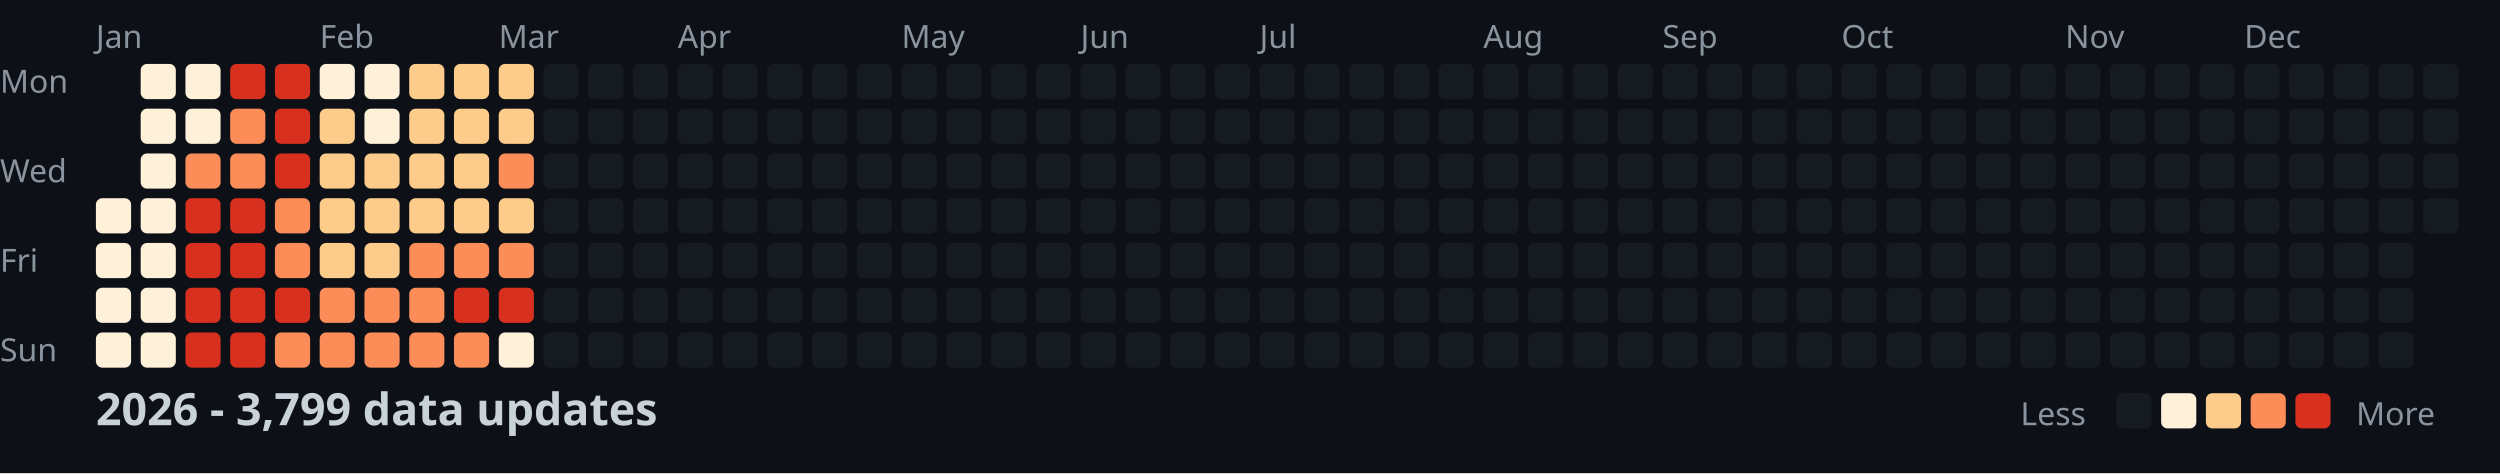
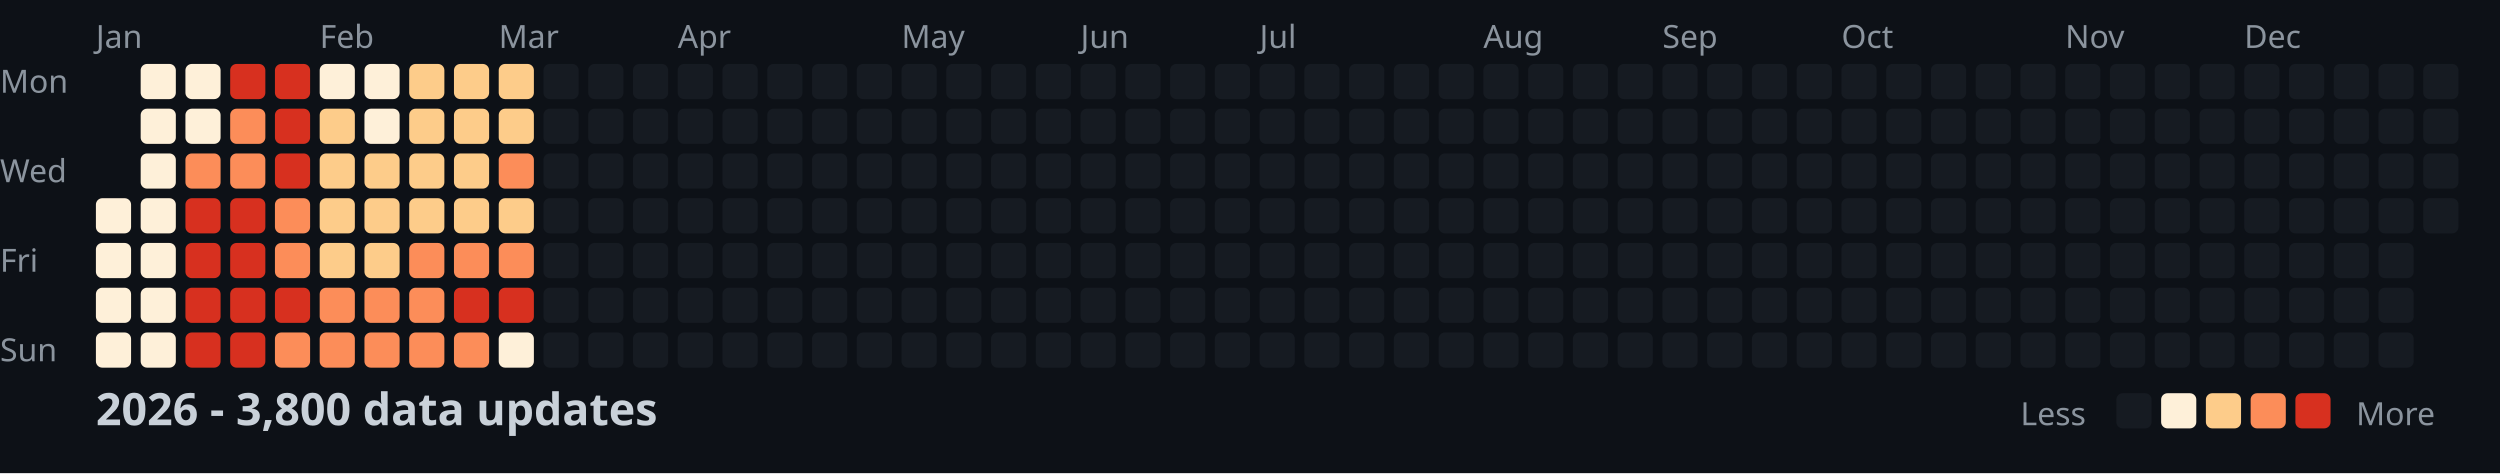
<svg xmlns="http://www.w3.org/2000/svg" width="782" height="148">
  <style>
    .month { font: 10px sans-serif; fill: #8b949e; }
    .day { font: 10px sans-serif; fill: #8b949e; }
    .title { font: bold 14px sans-serif; fill: #c9d1d9; }
    .legend { font: 10px sans-serif; fill: #8b949e; }
  </style>
  <rect width="100%" height="100%" fill="#0d1117" />
  <text x="0" y="29" class="day">Mon</text>
  <text x="0" y="57" class="day">Wed</text>
  <text x="0" y="85" class="day">Fri</text>
  <text x="0" y="113" class="day">Sun</text>
  <text x="30" y="15" class="month">Jan</text>
  <text x="100" y="15" class="month">Feb</text>
  <text x="156" y="15" class="month">Mar</text>
  <text x="212" y="15" class="month">Apr</text>
  <text x="282" y="15" class="month">May</text>
  <text x="338" y="15" class="month">Jun</text>
  <text x="394" y="15" class="month">Jul</text>
  <text x="464" y="15" class="month">Aug</text>
  <text x="520" y="15" class="month">Sep</text>
  <text x="576" y="15" class="month">Oct</text>
  <text x="646" y="15" class="month">Nov</text>
  <text x="702" y="15" class="month">Dec</text>
  <rect x="30" y="62" width="11" height="11" fill="#fef0d9" rx="2" />
  <rect x="30" y="76" width="11" height="11" fill="#fef0d9" rx="2" />
  <rect x="30" y="90" width="11" height="11" fill="#fef0d9" rx="2" />
  <rect x="30" y="104" width="11" height="11" fill="#fef0d9" rx="2" />
  <rect x="44" y="20" width="11" height="11" fill="#fef0d9" rx="2" />
  <rect x="44" y="34" width="11" height="11" fill="#fef0d9" rx="2" />
  <rect x="44" y="48" width="11" height="11" fill="#fef0d9" rx="2" />
  <rect x="44" y="62" width="11" height="11" fill="#fef0d9" rx="2" />
  <rect x="44" y="76" width="11" height="11" fill="#fef0d9" rx="2" />
  <rect x="44" y="90" width="11" height="11" fill="#fef0d9" rx="2" />
  <rect x="44" y="104" width="11" height="11" fill="#fef0d9" rx="2" />
  <rect x="58" y="20" width="11" height="11" fill="#fef0d9" rx="2" />
  <rect x="58" y="34" width="11" height="11" fill="#fef0d9" rx="2" />
  <rect x="58" y="48" width="11" height="11" fill="#fc8d59" rx="2" />
  <rect x="58" y="62" width="11" height="11" fill="#d7301f" rx="2" />
  <rect x="58" y="76" width="11" height="11" fill="#d7301f" rx="2" />
  <rect x="58" y="90" width="11" height="11" fill="#d7301f" rx="2" />
  <rect x="58" y="104" width="11" height="11" fill="#d7301f" rx="2" />
  <rect x="72" y="20" width="11" height="11" fill="#d7301f" rx="2" />
  <rect x="72" y="34" width="11" height="11" fill="#fc8d59" rx="2" />
  <rect x="72" y="48" width="11" height="11" fill="#fc8d59" rx="2" />
  <rect x="72" y="62" width="11" height="11" fill="#d7301f" rx="2" />
  <rect x="72" y="76" width="11" height="11" fill="#d7301f" rx="2" />
  <rect x="72" y="90" width="11" height="11" fill="#d7301f" rx="2" />
  <rect x="72" y="104" width="11" height="11" fill="#d7301f" rx="2" />
  <rect x="86" y="20" width="11" height="11" fill="#d7301f" rx="2" />
  <rect x="86" y="34" width="11" height="11" fill="#d7301f" rx="2" />
  <rect x="86" y="48" width="11" height="11" fill="#d7301f" rx="2" />
  <rect x="86" y="62" width="11" height="11" fill="#fc8d59" rx="2" />
  <rect x="86" y="76" width="11" height="11" fill="#fc8d59" rx="2" />
  <rect x="86" y="90" width="11" height="11" fill="#d7301f" rx="2" />
  <rect x="86" y="104" width="11" height="11" fill="#fc8d59" rx="2" />
  <rect x="100" y="20" width="11" height="11" fill="#fef0d9" rx="2" />
  <rect x="100" y="34" width="11" height="11" fill="#fdcc8a" rx="2" />
  <rect x="100" y="48" width="11" height="11" fill="#fdcc8a" rx="2" />
  <rect x="100" y="62" width="11" height="11" fill="#fdcc8a" rx="2" />
  <rect x="100" y="76" width="11" height="11" fill="#fdcc8a" rx="2" />
  <rect x="100" y="90" width="11" height="11" fill="#fc8d59" rx="2" />
  <rect x="100" y="104" width="11" height="11" fill="#fc8d59" rx="2" />
  <rect x="114" y="20" width="11" height="11" fill="#fef0d9" rx="2" />
  <rect x="114" y="34" width="11" height="11" fill="#fef0d9" rx="2" />
  <rect x="114" y="48" width="11" height="11" fill="#fdcc8a" rx="2" />
  <rect x="114" y="62" width="11" height="11" fill="#fdcc8a" rx="2" />
  <rect x="114" y="76" width="11" height="11" fill="#fdcc8a" rx="2" />
  <rect x="114" y="90" width="11" height="11" fill="#fc8d59" rx="2" />
  <rect x="114" y="104" width="11" height="11" fill="#fc8d59" rx="2" />
  <rect x="128" y="20" width="11" height="11" fill="#fdcc8a" rx="2" />
  <rect x="128" y="34" width="11" height="11" fill="#fdcc8a" rx="2" />
  <rect x="128" y="48" width="11" height="11" fill="#fdcc8a" rx="2" />
  <rect x="128" y="62" width="11" height="11" fill="#fdcc8a" rx="2" />
  <rect x="128" y="76" width="11" height="11" fill="#fc8d59" rx="2" />
  <rect x="128" y="90" width="11" height="11" fill="#fc8d59" rx="2" />
  <rect x="128" y="104" width="11" height="11" fill="#fc8d59" rx="2" />
  <rect x="142" y="20" width="11" height="11" fill="#fdcc8a" rx="2" />
  <rect x="142" y="34" width="11" height="11" fill="#fdcc8a" rx="2" />
  <rect x="142" y="48" width="11" height="11" fill="#fdcc8a" rx="2" />
  <rect x="142" y="62" width="11" height="11" fill="#fdcc8a" rx="2" />
  <rect x="142" y="76" width="11" height="11" fill="#fc8d59" rx="2" />
  <rect x="142" y="90" width="11" height="11" fill="#d7301f" rx="2" />
  <rect x="142" y="104" width="11" height="11" fill="#fc8d59" rx="2" />
  <rect x="156" y="20" width="11" height="11" fill="#fdcc8a" rx="2" />
  <rect x="156" y="34" width="11" height="11" fill="#fdcc8a" rx="2" />
  <rect x="156" y="48" width="11" height="11" fill="#fc8d59" rx="2" />
  <rect x="156" y="62" width="11" height="11" fill="#fdcc8a" rx="2" />
  <rect x="156" y="76" width="11" height="11" fill="#fc8d59" rx="2" />
  <rect x="156" y="90" width="11" height="11" fill="#d7301f" rx="2" />
  <rect x="156" y="104" width="11" height="11" fill="#fef0d9" rx="2" />
  <rect x="170" y="20" width="11" height="11" fill="#161b22" rx="2" />
  <rect x="170" y="34" width="11" height="11" fill="#161b22" rx="2" />
  <rect x="170" y="48" width="11" height="11" fill="#161b22" rx="2" />
  <rect x="170" y="62" width="11" height="11" fill="#161b22" rx="2" />
  <rect x="170" y="76" width="11" height="11" fill="#161b22" rx="2" />
  <rect x="170" y="90" width="11" height="11" fill="#161b22" rx="2" />
  <rect x="170" y="104" width="11" height="11" fill="#161b22" rx="2" />
  <rect x="184" y="20" width="11" height="11" fill="#161b22" rx="2" />
  <rect x="184" y="34" width="11" height="11" fill="#161b22" rx="2" />
  <rect x="184" y="48" width="11" height="11" fill="#161b22" rx="2" />
  <rect x="184" y="62" width="11" height="11" fill="#161b22" rx="2" />
  <rect x="184" y="76" width="11" height="11" fill="#161b22" rx="2" />
  <rect x="184" y="90" width="11" height="11" fill="#161b22" rx="2" />
  <rect x="184" y="104" width="11" height="11" fill="#161b22" rx="2" />
  <rect x="198" y="20" width="11" height="11" fill="#161b22" rx="2" />
  <rect x="198" y="34" width="11" height="11" fill="#161b22" rx="2" />
  <rect x="198" y="48" width="11" height="11" fill="#161b22" rx="2" />
  <rect x="198" y="62" width="11" height="11" fill="#161b22" rx="2" />
  <rect x="198" y="76" width="11" height="11" fill="#161b22" rx="2" />
  <rect x="198" y="90" width="11" height="11" fill="#161b22" rx="2" />
  <rect x="198" y="104" width="11" height="11" fill="#161b22" rx="2" />
  <rect x="212" y="20" width="11" height="11" fill="#161b22" rx="2" />
  <rect x="212" y="34" width="11" height="11" fill="#161b22" rx="2" />
  <rect x="212" y="48" width="11" height="11" fill="#161b22" rx="2" />
  <rect x="212" y="62" width="11" height="11" fill="#161b22" rx="2" />
  <rect x="212" y="76" width="11" height="11" fill="#161b22" rx="2" />
  <rect x="212" y="90" width="11" height="11" fill="#161b22" rx="2" />
  <rect x="212" y="104" width="11" height="11" fill="#161b22" rx="2" />
  <rect x="226" y="20" width="11" height="11" fill="#161b22" rx="2" />
  <rect x="226" y="34" width="11" height="11" fill="#161b22" rx="2" />
  <rect x="226" y="48" width="11" height="11" fill="#161b22" rx="2" />
  <rect x="226" y="62" width="11" height="11" fill="#161b22" rx="2" />
  <rect x="226" y="76" width="11" height="11" fill="#161b22" rx="2" />
  <rect x="226" y="90" width="11" height="11" fill="#161b22" rx="2" />
  <rect x="226" y="104" width="11" height="11" fill="#161b22" rx="2" />
  <rect x="240" y="20" width="11" height="11" fill="#161b22" rx="2" />
  <rect x="240" y="34" width="11" height="11" fill="#161b22" rx="2" />
  <rect x="240" y="48" width="11" height="11" fill="#161b22" rx="2" />
  <rect x="240" y="62" width="11" height="11" fill="#161b22" rx="2" />
  <rect x="240" y="76" width="11" height="11" fill="#161b22" rx="2" />
  <rect x="240" y="90" width="11" height="11" fill="#161b22" rx="2" />
  <rect x="240" y="104" width="11" height="11" fill="#161b22" rx="2" />
  <rect x="254" y="20" width="11" height="11" fill="#161b22" rx="2" />
  <rect x="254" y="34" width="11" height="11" fill="#161b22" rx="2" />
  <rect x="254" y="48" width="11" height="11" fill="#161b22" rx="2" />
  <rect x="254" y="62" width="11" height="11" fill="#161b22" rx="2" />
  <rect x="254" y="76" width="11" height="11" fill="#161b22" rx="2" />
  <rect x="254" y="90" width="11" height="11" fill="#161b22" rx="2" />
  <rect x="254" y="104" width="11" height="11" fill="#161b22" rx="2" />
  <rect x="268" y="20" width="11" height="11" fill="#161b22" rx="2" />
  <rect x="268" y="34" width="11" height="11" fill="#161b22" rx="2" />
  <rect x="268" y="48" width="11" height="11" fill="#161b22" rx="2" />
  <rect x="268" y="62" width="11" height="11" fill="#161b22" rx="2" />
  <rect x="268" y="76" width="11" height="11" fill="#161b22" rx="2" />
  <rect x="268" y="90" width="11" height="11" fill="#161b22" rx="2" />
  <rect x="268" y="104" width="11" height="11" fill="#161b22" rx="2" />
  <rect x="282" y="20" width="11" height="11" fill="#161b22" rx="2" />
  <rect x="282" y="34" width="11" height="11" fill="#161b22" rx="2" />
  <rect x="282" y="48" width="11" height="11" fill="#161b22" rx="2" />
  <rect x="282" y="62" width="11" height="11" fill="#161b22" rx="2" />
  <rect x="282" y="76" width="11" height="11" fill="#161b22" rx="2" />
  <rect x="282" y="90" width="11" height="11" fill="#161b22" rx="2" />
  <rect x="282" y="104" width="11" height="11" fill="#161b22" rx="2" />
  <rect x="296" y="20" width="11" height="11" fill="#161b22" rx="2" />
  <rect x="296" y="34" width="11" height="11" fill="#161b22" rx="2" />
  <rect x="296" y="48" width="11" height="11" fill="#161b22" rx="2" />
  <rect x="296" y="62" width="11" height="11" fill="#161b22" rx="2" />
  <rect x="296" y="76" width="11" height="11" fill="#161b22" rx="2" />
  <rect x="296" y="90" width="11" height="11" fill="#161b22" rx="2" />
  <rect x="296" y="104" width="11" height="11" fill="#161b22" rx="2" />
  <rect x="310" y="20" width="11" height="11" fill="#161b22" rx="2" />
  <rect x="310" y="34" width="11" height="11" fill="#161b22" rx="2" />
  <rect x="310" y="48" width="11" height="11" fill="#161b22" rx="2" />
  <rect x="310" y="62" width="11" height="11" fill="#161b22" rx="2" />
  <rect x="310" y="76" width="11" height="11" fill="#161b22" rx="2" />
  <rect x="310" y="90" width="11" height="11" fill="#161b22" rx="2" />
  <rect x="310" y="104" width="11" height="11" fill="#161b22" rx="2" />
  <rect x="324" y="20" width="11" height="11" fill="#161b22" rx="2" />
  <rect x="324" y="34" width="11" height="11" fill="#161b22" rx="2" />
  <rect x="324" y="48" width="11" height="11" fill="#161b22" rx="2" />
  <rect x="324" y="62" width="11" height="11" fill="#161b22" rx="2" />
  <rect x="324" y="76" width="11" height="11" fill="#161b22" rx="2" />
  <rect x="324" y="90" width="11" height="11" fill="#161b22" rx="2" />
  <rect x="324" y="104" width="11" height="11" fill="#161b22" rx="2" />
  <rect x="338" y="20" width="11" height="11" fill="#161b22" rx="2" />
  <rect x="338" y="34" width="11" height="11" fill="#161b22" rx="2" />
  <rect x="338" y="48" width="11" height="11" fill="#161b22" rx="2" />
  <rect x="338" y="62" width="11" height="11" fill="#161b22" rx="2" />
  <rect x="338" y="76" width="11" height="11" fill="#161b22" rx="2" />
  <rect x="338" y="90" width="11" height="11" fill="#161b22" rx="2" />
  <rect x="338" y="104" width="11" height="11" fill="#161b22" rx="2" />
  <rect x="352" y="20" width="11" height="11" fill="#161b22" rx="2" />
  <rect x="352" y="34" width="11" height="11" fill="#161b22" rx="2" />
  <rect x="352" y="48" width="11" height="11" fill="#161b22" rx="2" />
  <rect x="352" y="62" width="11" height="11" fill="#161b22" rx="2" />
  <rect x="352" y="76" width="11" height="11" fill="#161b22" rx="2" />
  <rect x="352" y="90" width="11" height="11" fill="#161b22" rx="2" />
  <rect x="352" y="104" width="11" height="11" fill="#161b22" rx="2" />
  <rect x="366" y="20" width="11" height="11" fill="#161b22" rx="2" />
  <rect x="366" y="34" width="11" height="11" fill="#161b22" rx="2" />
  <rect x="366" y="48" width="11" height="11" fill="#161b22" rx="2" />
  <rect x="366" y="62" width="11" height="11" fill="#161b22" rx="2" />
  <rect x="366" y="76" width="11" height="11" fill="#161b22" rx="2" />
  <rect x="366" y="90" width="11" height="11" fill="#161b22" rx="2" />
  <rect x="366" y="104" width="11" height="11" fill="#161b22" rx="2" />
  <rect x="380" y="20" width="11" height="11" fill="#161b22" rx="2" />
  <rect x="380" y="34" width="11" height="11" fill="#161b22" rx="2" />
  <rect x="380" y="48" width="11" height="11" fill="#161b22" rx="2" />
  <rect x="380" y="62" width="11" height="11" fill="#161b22" rx="2" />
  <rect x="380" y="76" width="11" height="11" fill="#161b22" rx="2" />
  <rect x="380" y="90" width="11" height="11" fill="#161b22" rx="2" />
  <rect x="380" y="104" width="11" height="11" fill="#161b22" rx="2" />
  <rect x="394" y="20" width="11" height="11" fill="#161b22" rx="2" />
  <rect x="394" y="34" width="11" height="11" fill="#161b22" rx="2" />
  <rect x="394" y="48" width="11" height="11" fill="#161b22" rx="2" />
  <rect x="394" y="62" width="11" height="11" fill="#161b22" rx="2" />
  <rect x="394" y="76" width="11" height="11" fill="#161b22" rx="2" />
  <rect x="394" y="90" width="11" height="11" fill="#161b22" rx="2" />
  <rect x="394" y="104" width="11" height="11" fill="#161b22" rx="2" />
  <rect x="408" y="20" width="11" height="11" fill="#161b22" rx="2" />
  <rect x="408" y="34" width="11" height="11" fill="#161b22" rx="2" />
  <rect x="408" y="48" width="11" height="11" fill="#161b22" rx="2" />
  <rect x="408" y="62" width="11" height="11" fill="#161b22" rx="2" />
  <rect x="408" y="76" width="11" height="11" fill="#161b22" rx="2" />
  <rect x="408" y="90" width="11" height="11" fill="#161b22" rx="2" />
  <rect x="408" y="104" width="11" height="11" fill="#161b22" rx="2" />
  <rect x="422" y="20" width="11" height="11" fill="#161b22" rx="2" />
  <rect x="422" y="34" width="11" height="11" fill="#161b22" rx="2" />
  <rect x="422" y="48" width="11" height="11" fill="#161b22" rx="2" />
  <rect x="422" y="62" width="11" height="11" fill="#161b22" rx="2" />
  <rect x="422" y="76" width="11" height="11" fill="#161b22" rx="2" />
  <rect x="422" y="90" width="11" height="11" fill="#161b22" rx="2" />
  <rect x="422" y="104" width="11" height="11" fill="#161b22" rx="2" />
  <rect x="436" y="20" width="11" height="11" fill="#161b22" rx="2" />
  <rect x="436" y="34" width="11" height="11" fill="#161b22" rx="2" />
  <rect x="436" y="48" width="11" height="11" fill="#161b22" rx="2" />
  <rect x="436" y="62" width="11" height="11" fill="#161b22" rx="2" />
  <rect x="436" y="76" width="11" height="11" fill="#161b22" rx="2" />
  <rect x="436" y="90" width="11" height="11" fill="#161b22" rx="2" />
  <rect x="436" y="104" width="11" height="11" fill="#161b22" rx="2" />
  <rect x="450" y="20" width="11" height="11" fill="#161b22" rx="2" />
  <rect x="450" y="34" width="11" height="11" fill="#161b22" rx="2" />
  <rect x="450" y="48" width="11" height="11" fill="#161b22" rx="2" />
  <rect x="450" y="62" width="11" height="11" fill="#161b22" rx="2" />
  <rect x="450" y="76" width="11" height="11" fill="#161b22" rx="2" />
  <rect x="450" y="90" width="11" height="11" fill="#161b22" rx="2" />
  <rect x="450" y="104" width="11" height="11" fill="#161b22" rx="2" />
  <rect x="464" y="20" width="11" height="11" fill="#161b22" rx="2" />
  <rect x="464" y="34" width="11" height="11" fill="#161b22" rx="2" />
  <rect x="464" y="48" width="11" height="11" fill="#161b22" rx="2" />
  <rect x="464" y="62" width="11" height="11" fill="#161b22" rx="2" />
  <rect x="464" y="76" width="11" height="11" fill="#161b22" rx="2" />
  <rect x="464" y="90" width="11" height="11" fill="#161b22" rx="2" />
  <rect x="464" y="104" width="11" height="11" fill="#161b22" rx="2" />
  <rect x="478" y="20" width="11" height="11" fill="#161b22" rx="2" />
  <rect x="478" y="34" width="11" height="11" fill="#161b22" rx="2" />
  <rect x="478" y="48" width="11" height="11" fill="#161b22" rx="2" />
  <rect x="478" y="62" width="11" height="11" fill="#161b22" rx="2" />
  <rect x="478" y="76" width="11" height="11" fill="#161b22" rx="2" />
  <rect x="478" y="90" width="11" height="11" fill="#161b22" rx="2" />
  <rect x="478" y="104" width="11" height="11" fill="#161b22" rx="2" />
  <rect x="492" y="20" width="11" height="11" fill="#161b22" rx="2" />
  <rect x="492" y="34" width="11" height="11" fill="#161b22" rx="2" />
  <rect x="492" y="48" width="11" height="11" fill="#161b22" rx="2" />
  <rect x="492" y="62" width="11" height="11" fill="#161b22" rx="2" />
  <rect x="492" y="76" width="11" height="11" fill="#161b22" rx="2" />
  <rect x="492" y="90" width="11" height="11" fill="#161b22" rx="2" />
  <rect x="492" y="104" width="11" height="11" fill="#161b22" rx="2" />
  <rect x="506" y="20" width="11" height="11" fill="#161b22" rx="2" />
  <rect x="506" y="34" width="11" height="11" fill="#161b22" rx="2" />
  <rect x="506" y="48" width="11" height="11" fill="#161b22" rx="2" />
  <rect x="506" y="62" width="11" height="11" fill="#161b22" rx="2" />
  <rect x="506" y="76" width="11" height="11" fill="#161b22" rx="2" />
  <rect x="506" y="90" width="11" height="11" fill="#161b22" rx="2" />
  <rect x="506" y="104" width="11" height="11" fill="#161b22" rx="2" />
  <rect x="520" y="20" width="11" height="11" fill="#161b22" rx="2" />
  <rect x="520" y="34" width="11" height="11" fill="#161b22" rx="2" />
  <rect x="520" y="48" width="11" height="11" fill="#161b22" rx="2" />
  <rect x="520" y="62" width="11" height="11" fill="#161b22" rx="2" />
  <rect x="520" y="76" width="11" height="11" fill="#161b22" rx="2" />
  <rect x="520" y="90" width="11" height="11" fill="#161b22" rx="2" />
  <rect x="520" y="104" width="11" height="11" fill="#161b22" rx="2" />
  <rect x="534" y="20" width="11" height="11" fill="#161b22" rx="2" />
  <rect x="534" y="34" width="11" height="11" fill="#161b22" rx="2" />
  <rect x="534" y="48" width="11" height="11" fill="#161b22" rx="2" />
  <rect x="534" y="62" width="11" height="11" fill="#161b22" rx="2" />
  <rect x="534" y="76" width="11" height="11" fill="#161b22" rx="2" />
  <rect x="534" y="90" width="11" height="11" fill="#161b22" rx="2" />
  <rect x="534" y="104" width="11" height="11" fill="#161b22" rx="2" />
  <rect x="548" y="20" width="11" height="11" fill="#161b22" rx="2" />
  <rect x="548" y="34" width="11" height="11" fill="#161b22" rx="2" />
  <rect x="548" y="48" width="11" height="11" fill="#161b22" rx="2" />
  <rect x="548" y="62" width="11" height="11" fill="#161b22" rx="2" />
  <rect x="548" y="76" width="11" height="11" fill="#161b22" rx="2" />
  <rect x="548" y="90" width="11" height="11" fill="#161b22" rx="2" />
  <rect x="548" y="104" width="11" height="11" fill="#161b22" rx="2" />
  <rect x="562" y="20" width="11" height="11" fill="#161b22" rx="2" />
  <rect x="562" y="34" width="11" height="11" fill="#161b22" rx="2" />
  <rect x="562" y="48" width="11" height="11" fill="#161b22" rx="2" />
  <rect x="562" y="62" width="11" height="11" fill="#161b22" rx="2" />
  <rect x="562" y="76" width="11" height="11" fill="#161b22" rx="2" />
  <rect x="562" y="90" width="11" height="11" fill="#161b22" rx="2" />
  <rect x="562" y="104" width="11" height="11" fill="#161b22" rx="2" />
  <rect x="576" y="20" width="11" height="11" fill="#161b22" rx="2" />
  <rect x="576" y="34" width="11" height="11" fill="#161b22" rx="2" />
  <rect x="576" y="48" width="11" height="11" fill="#161b22" rx="2" />
  <rect x="576" y="62" width="11" height="11" fill="#161b22" rx="2" />
  <rect x="576" y="76" width="11" height="11" fill="#161b22" rx="2" />
  <rect x="576" y="90" width="11" height="11" fill="#161b22" rx="2" />
  <rect x="576" y="104" width="11" height="11" fill="#161b22" rx="2" />
  <rect x="590" y="20" width="11" height="11" fill="#161b22" rx="2" />
  <rect x="590" y="34" width="11" height="11" fill="#161b22" rx="2" />
  <rect x="590" y="48" width="11" height="11" fill="#161b22" rx="2" />
  <rect x="590" y="62" width="11" height="11" fill="#161b22" rx="2" />
  <rect x="590" y="76" width="11" height="11" fill="#161b22" rx="2" />
  <rect x="590" y="90" width="11" height="11" fill="#161b22" rx="2" />
  <rect x="590" y="104" width="11" height="11" fill="#161b22" rx="2" />
  <rect x="604" y="20" width="11" height="11" fill="#161b22" rx="2" />
  <rect x="604" y="34" width="11" height="11" fill="#161b22" rx="2" />
  <rect x="604" y="48" width="11" height="11" fill="#161b22" rx="2" />
  <rect x="604" y="62" width="11" height="11" fill="#161b22" rx="2" />
  <rect x="604" y="76" width="11" height="11" fill="#161b22" rx="2" />
  <rect x="604" y="90" width="11" height="11" fill="#161b22" rx="2" />
  <rect x="604" y="104" width="11" height="11" fill="#161b22" rx="2" />
  <rect x="618" y="20" width="11" height="11" fill="#161b22" rx="2" />
  <rect x="618" y="34" width="11" height="11" fill="#161b22" rx="2" />
  <rect x="618" y="48" width="11" height="11" fill="#161b22" rx="2" />
  <rect x="618" y="62" width="11" height="11" fill="#161b22" rx="2" />
  <rect x="618" y="76" width="11" height="11" fill="#161b22" rx="2" />
  <rect x="618" y="90" width="11" height="11" fill="#161b22" rx="2" />
  <rect x="618" y="104" width="11" height="11" fill="#161b22" rx="2" />
  <rect x="632" y="20" width="11" height="11" fill="#161b22" rx="2" />
  <rect x="632" y="34" width="11" height="11" fill="#161b22" rx="2" />
  <rect x="632" y="48" width="11" height="11" fill="#161b22" rx="2" />
  <rect x="632" y="62" width="11" height="11" fill="#161b22" rx="2" />
  <rect x="632" y="76" width="11" height="11" fill="#161b22" rx="2" />
  <rect x="632" y="90" width="11" height="11" fill="#161b22" rx="2" />
  <rect x="632" y="104" width="11" height="11" fill="#161b22" rx="2" />
  <rect x="646" y="20" width="11" height="11" fill="#161b22" rx="2" />
  <rect x="646" y="34" width="11" height="11" fill="#161b22" rx="2" />
  <rect x="646" y="48" width="11" height="11" fill="#161b22" rx="2" />
  <rect x="646" y="62" width="11" height="11" fill="#161b22" rx="2" />
  <rect x="646" y="76" width="11" height="11" fill="#161b22" rx="2" />
  <rect x="646" y="90" width="11" height="11" fill="#161b22" rx="2" />
  <rect x="646" y="104" width="11" height="11" fill="#161b22" rx="2" />
  <rect x="660" y="20" width="11" height="11" fill="#161b22" rx="2" />
  <rect x="660" y="34" width="11" height="11" fill="#161b22" rx="2" />
  <rect x="660" y="48" width="11" height="11" fill="#161b22" rx="2" />
  <rect x="660" y="62" width="11" height="11" fill="#161b22" rx="2" />
  <rect x="660" y="76" width="11" height="11" fill="#161b22" rx="2" />
  <rect x="660" y="90" width="11" height="11" fill="#161b22" rx="2" />
  <rect x="660" y="104" width="11" height="11" fill="#161b22" rx="2" />
  <rect x="674" y="20" width="11" height="11" fill="#161b22" rx="2" />
  <rect x="674" y="34" width="11" height="11" fill="#161b22" rx="2" />
  <rect x="674" y="48" width="11" height="11" fill="#161b22" rx="2" />
  <rect x="674" y="62" width="11" height="11" fill="#161b22" rx="2" />
  <rect x="674" y="76" width="11" height="11" fill="#161b22" rx="2" />
  <rect x="674" y="90" width="11" height="11" fill="#161b22" rx="2" />
  <rect x="674" y="104" width="11" height="11" fill="#161b22" rx="2" />
  <rect x="688" y="20" width="11" height="11" fill="#161b22" rx="2" />
  <rect x="688" y="34" width="11" height="11" fill="#161b22" rx="2" />
  <rect x="688" y="48" width="11" height="11" fill="#161b22" rx="2" />
  <rect x="688" y="62" width="11" height="11" fill="#161b22" rx="2" />
  <rect x="688" y="76" width="11" height="11" fill="#161b22" rx="2" />
  <rect x="688" y="90" width="11" height="11" fill="#161b22" rx="2" />
  <rect x="688" y="104" width="11" height="11" fill="#161b22" rx="2" />
  <rect x="702" y="20" width="11" height="11" fill="#161b22" rx="2" />
  <rect x="702" y="34" width="11" height="11" fill="#161b22" rx="2" />
  <rect x="702" y="48" width="11" height="11" fill="#161b22" rx="2" />
  <rect x="702" y="62" width="11" height="11" fill="#161b22" rx="2" />
  <rect x="702" y="76" width="11" height="11" fill="#161b22" rx="2" />
  <rect x="702" y="90" width="11" height="11" fill="#161b22" rx="2" />
  <rect x="702" y="104" width="11" height="11" fill="#161b22" rx="2" />
  <rect x="716" y="20" width="11" height="11" fill="#161b22" rx="2" />
  <rect x="716" y="34" width="11" height="11" fill="#161b22" rx="2" />
  <rect x="716" y="48" width="11" height="11" fill="#161b22" rx="2" />
  <rect x="716" y="62" width="11" height="11" fill="#161b22" rx="2" />
  <rect x="716" y="76" width="11" height="11" fill="#161b22" rx="2" />
  <rect x="716" y="90" width="11" height="11" fill="#161b22" rx="2" />
  <rect x="716" y="104" width="11" height="11" fill="#161b22" rx="2" />
  <rect x="730" y="20" width="11" height="11" fill="#161b22" rx="2" />
  <rect x="730" y="34" width="11" height="11" fill="#161b22" rx="2" />
  <rect x="730" y="48" width="11" height="11" fill="#161b22" rx="2" />
  <rect x="730" y="62" width="11" height="11" fill="#161b22" rx="2" />
  <rect x="730" y="76" width="11" height="11" fill="#161b22" rx="2" />
  <rect x="730" y="90" width="11" height="11" fill="#161b22" rx="2" />
  <rect x="730" y="104" width="11" height="11" fill="#161b22" rx="2" />
  <rect x="744" y="20" width="11" height="11" fill="#161b22" rx="2" />
  <rect x="744" y="34" width="11" height="11" fill="#161b22" rx="2" />
  <rect x="744" y="48" width="11" height="11" fill="#161b22" rx="2" />
  <rect x="744" y="62" width="11" height="11" fill="#161b22" rx="2" />
  <rect x="744" y="76" width="11" height="11" fill="#161b22" rx="2" />
  <rect x="744" y="90" width="11" height="11" fill="#161b22" rx="2" />
  <rect x="744" y="104" width="11" height="11" fill="#161b22" rx="2" />
  <rect x="758" y="20" width="11" height="11" fill="#161b22" rx="2" />
  <rect x="758" y="34" width="11" height="11" fill="#161b22" rx="2" />
  <rect x="758" y="48" width="11" height="11" fill="#161b22" rx="2" />
  <rect x="758" y="62" width="11" height="11" fill="#161b22" rx="2" />
-   <text x="30" y="133" class="title">2026 - 3,799 data updates</text>
+   <text x="30" y="133" class="title">2026 - 3,800 data updates</text>
  <text x="632" y="133" class="legend">Less</text>
  <rect x="662" y="123" width="11" height="11" fill="#161b22" rx="2" />
  <rect x="676" y="123" width="11" height="11" fill="#fef0d9" rx="2" />
  <rect x="690" y="123" width="11" height="11" fill="#fdcc8a" rx="2" />
  <rect x="704" y="123" width="11" height="11" fill="#fc8d59" rx="2" />
  <rect x="718" y="123" width="11" height="11" fill="#d7301f" rx="2" />
  <text x="737" y="133" class="legend">More</text>
</svg>
